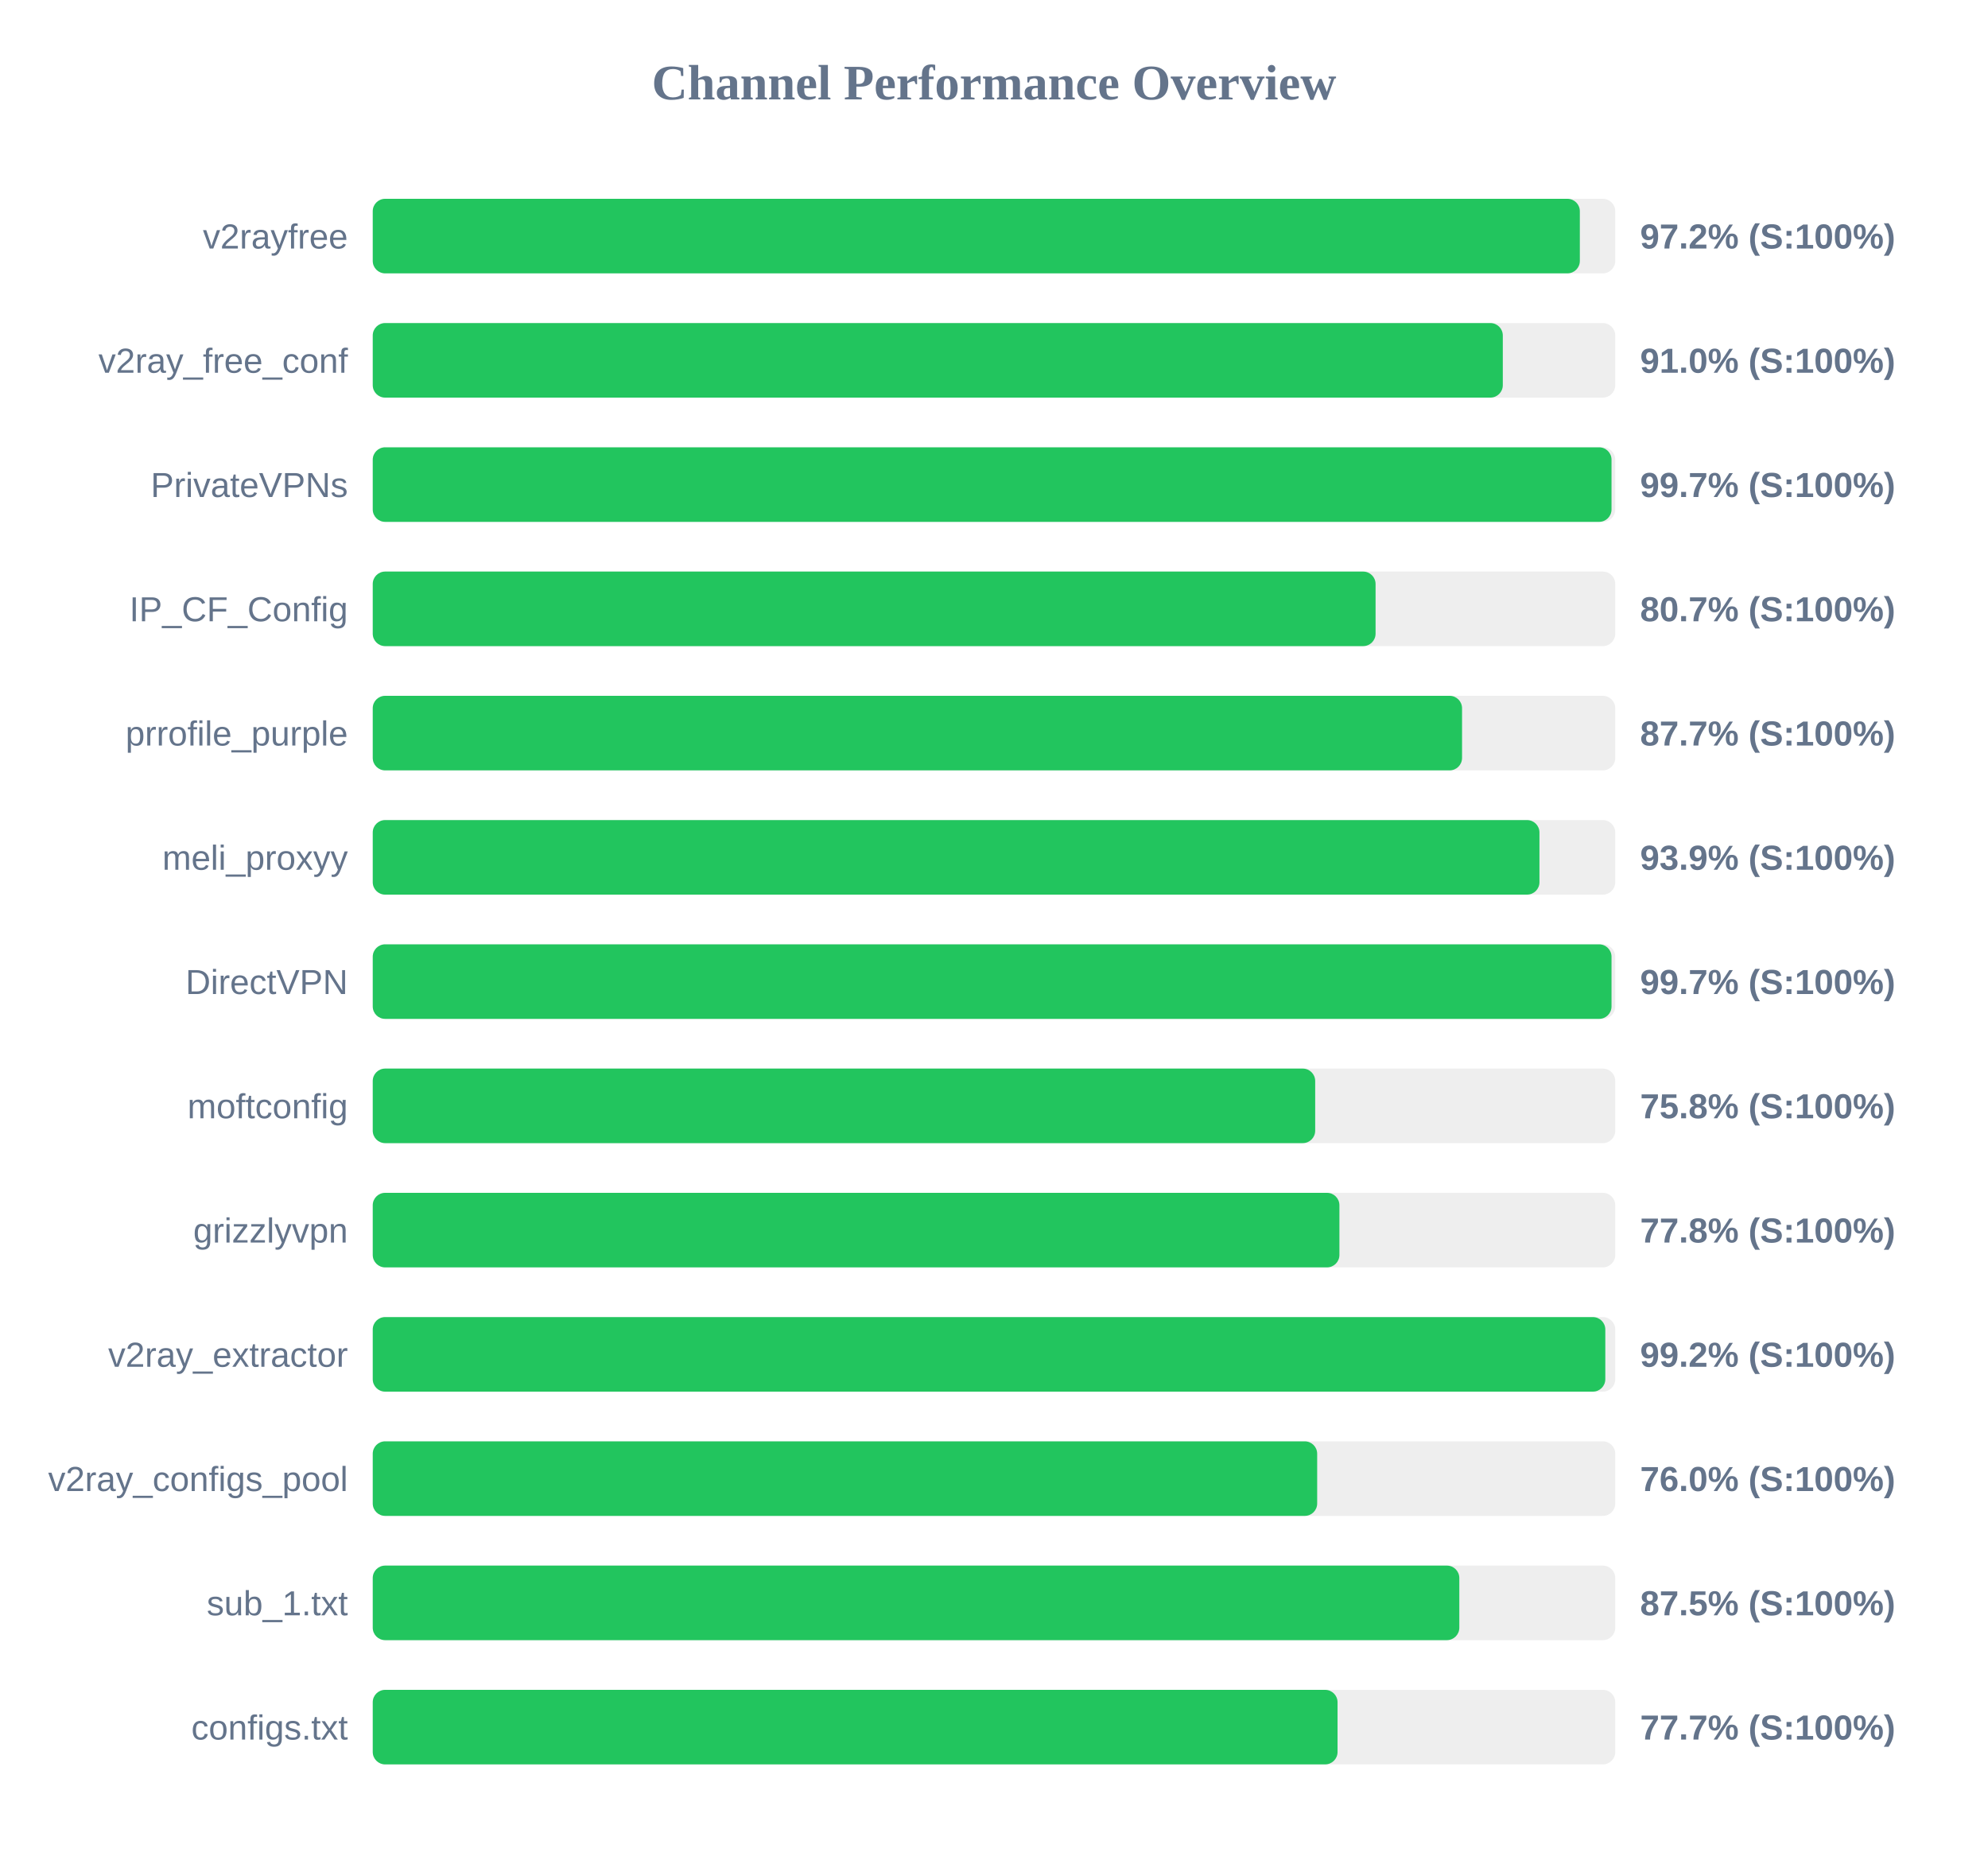
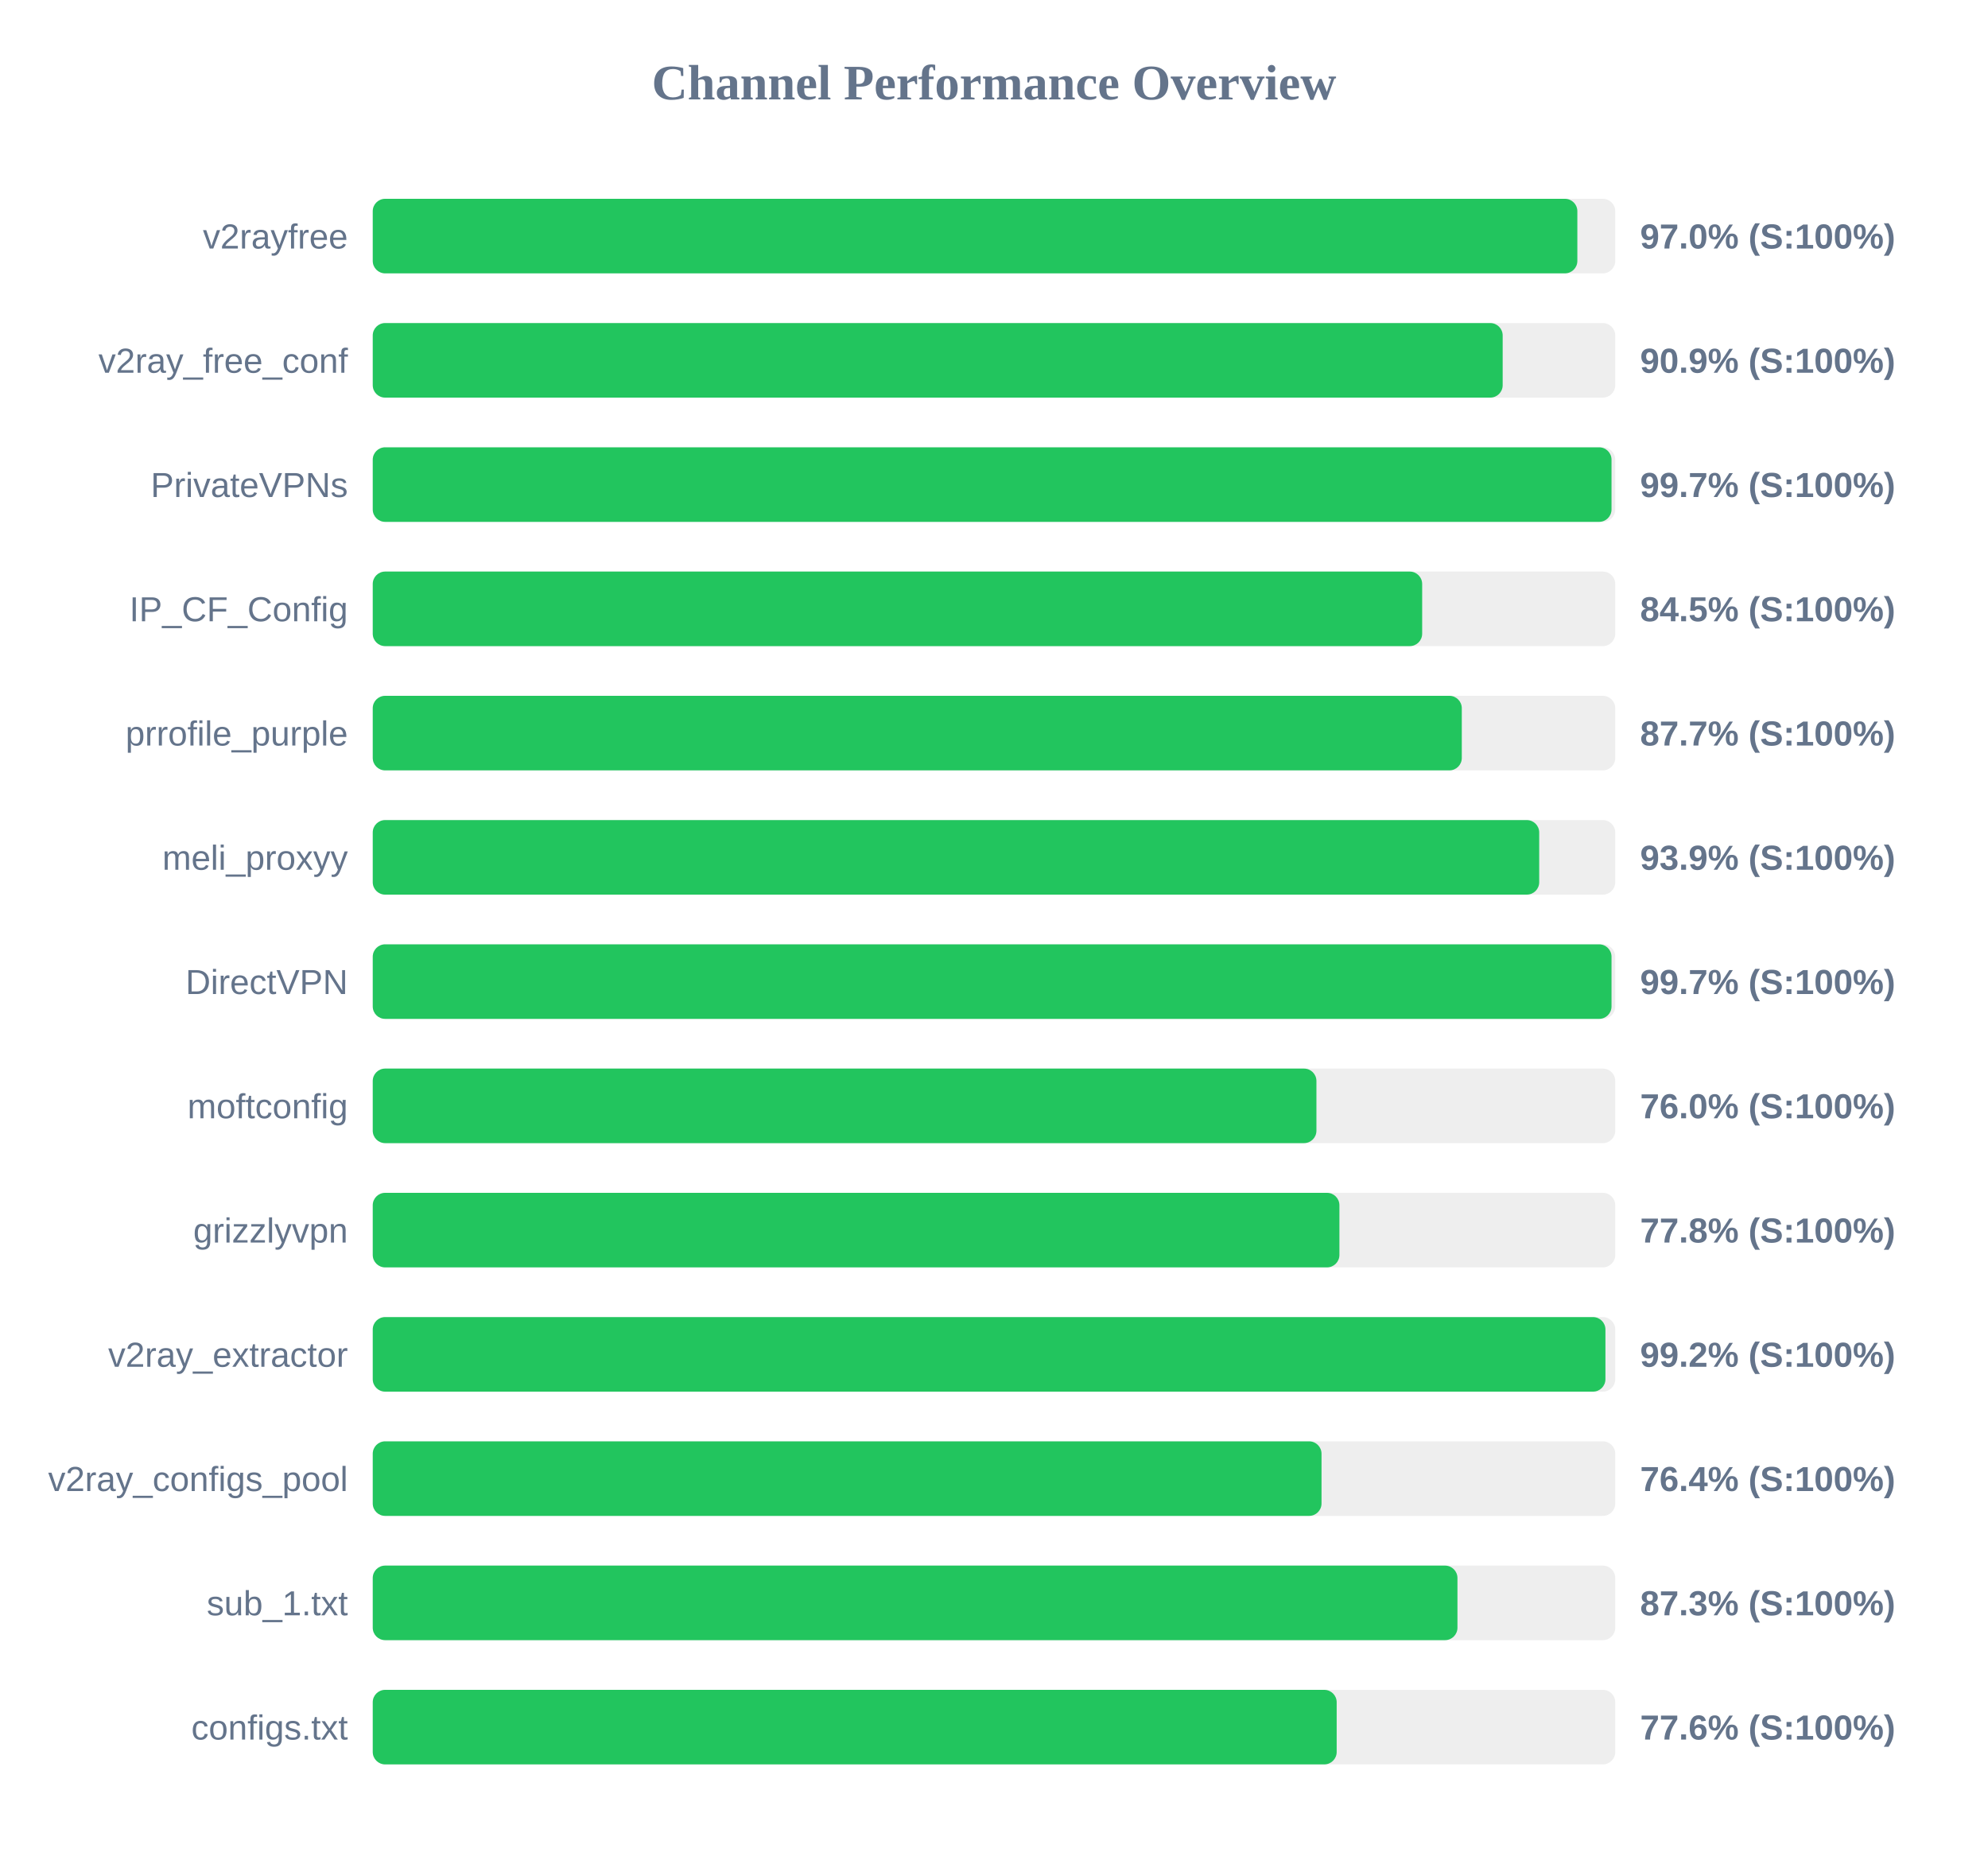
<svg xmlns="http://www.w3.org/2000/svg" width="800" height="750" version="1.1">
  <style>
        .row { font: 14px Arial; fill: #64748b; }
        .score { font: bold 14px Arial; fill: #64748b; }
    </style>
  <text x="400" y="40" text-anchor="middle" font-size="20px" font-weight="bold" fill="#64748b">Channel Performance Overview</text>
  <rect x="150" y="80" width="500" height="30" fill="#eee" rx="5" />
-   <rect x="150" y="80" width="485.75" height="30" fill="#22c55e" rx="5" />
+   <rect x="150" y="80" width="484.75" height="30" fill="#22c55e" rx="5" />
  <text x="140" y="100" text-anchor="end" class="row">v2rayfree</text>
-   <text x="660" y="100" text-anchor="start" class="score">97.2% (S:100%)</text>
+   <text x="660" y="100" text-anchor="start" class="score">97.0% (S:100%)</text>
  <rect x="150" y="130" width="500" height="30" fill="#eee" rx="5" />
-   <rect x="150" y="130" width="454.75" height="30" fill="#22c55e" rx="5" />
+   <rect x="150" y="130" width="454.7" height="30" fill="#22c55e" rx="5" />
  <text x="140" y="150" text-anchor="end" class="row">v2ray_free_conf</text>
-   <text x="660" y="150" text-anchor="start" class="score">91.0% (S:100%)</text>
+   <text x="660" y="150" text-anchor="start" class="score">90.9% (S:100%)</text>
  <rect x="150" y="180" width="500" height="30" fill="#eee" rx="5" />
  <rect x="150" y="180" width="498.5" height="30" fill="#22c55e" rx="5" />
  <text x="140" y="200" text-anchor="end" class="row">PrivateVPNs</text>
  <text x="660" y="200" text-anchor="start" class="score">99.7% (S:100%)</text>
  <rect x="150" y="230" width="500" height="30" fill="#eee" rx="5" />
-   <rect x="150" y="230" width="403.55" height="30" fill="#22c55e" rx="5" />
+   <rect x="150" y="230" width="422.3" height="30" fill="#22c55e" rx="5" />
  <text x="140" y="250" text-anchor="end" class="row">IP_CF_Config</text>
-   <text x="660" y="250" text-anchor="start" class="score">80.7% (S:100%)</text>
+   <text x="660" y="250" text-anchor="start" class="score">84.5% (S:100%)</text>
  <rect x="150" y="280" width="500" height="30" fill="#eee" rx="5" />
-   <rect x="150" y="280" width="438.35" height="30" fill="#22c55e" rx="5" />
+   <rect x="150" y="280" width="438.25" height="30" fill="#22c55e" rx="5" />
  <text x="140" y="300" text-anchor="end" class="row">prrofile_purple</text>
  <text x="660" y="300" text-anchor="start" class="score">87.7% (S:100%)</text>
  <rect x="150" y="330" width="500" height="30" fill="#eee" rx="5" />
-   <rect x="150" y="330" width="469.5" height="30" fill="#22c55e" rx="5" />
+   <rect x="150" y="330" width="469.4" height="30" fill="#22c55e" rx="5" />
  <text x="140" y="350" text-anchor="end" class="row">meli_proxyy</text>
  <text x="660" y="350" text-anchor="start" class="score">93.9% (S:100%)</text>
  <rect x="150" y="380" width="500" height="30" fill="#eee" rx="5" />
  <rect x="150" y="380" width="498.5" height="30" fill="#22c55e" rx="5" />
  <text x="140" y="400" text-anchor="end" class="row">DirectVPN</text>
  <text x="660" y="400" text-anchor="start" class="score">99.7% (S:100%)</text>
  <rect x="150" y="430" width="500" height="30" fill="#eee" rx="5" />
-   <rect x="150" y="430" width="379.25" height="30" fill="#22c55e" rx="5" />
+   <rect x="150" y="430" width="379.75" height="30" fill="#22c55e" rx="5" />
  <text x="140" y="450" text-anchor="end" class="row">moftconfig</text>
-   <text x="660" y="450" text-anchor="start" class="score">75.8% (S:100%)</text>
+   <text x="660" y="450" text-anchor="start" class="score">76.0% (S:100%)</text>
  <rect x="150" y="480" width="500" height="30" fill="#eee" rx="5" />
  <rect x="150" y="480" width="389.0" height="30" fill="#22c55e" rx="5" />
  <text x="140" y="500" text-anchor="end" class="row">grizzlyvpn</text>
  <text x="660" y="500" text-anchor="start" class="score">77.8% (S:100%)</text>
  <rect x="150" y="530" width="500" height="30" fill="#eee" rx="5" />
-   <rect x="150" y="530" width="496.0" height="30" fill="#22c55e" rx="5" />
+   <rect x="150" y="530" width="496.05" height="30" fill="#22c55e" rx="5" />
  <text x="140" y="550" text-anchor="end" class="row">v2ray_extractor</text>
  <text x="660" y="550" text-anchor="start" class="score">99.2% (S:100%)</text>
  <rect x="150" y="580" width="500" height="30" fill="#eee" rx="5" />
-   <rect x="150" y="580" width="380.05" height="30" fill="#22c55e" rx="5" />
+   <rect x="150" y="580" width="381.8" height="30" fill="#22c55e" rx="5" />
  <text x="140" y="600" text-anchor="end" class="row">v2ray_configs_pool</text>
-   <text x="660" y="600" text-anchor="start" class="score">76.0% (S:100%)</text>
+   <text x="660" y="600" text-anchor="start" class="score">76.4% (S:100%)</text>
  <rect x="150" y="630" width="500" height="30" fill="#eee" rx="5" />
-   <rect x="150" y="630" width="437.25" height="30" fill="#22c55e" rx="5" />
+   <rect x="150" y="630" width="436.5" height="30" fill="#22c55e" rx="5" />
  <text x="140" y="650" text-anchor="end" class="row">sub_1.txt</text>
-   <text x="660" y="650" text-anchor="start" class="score">87.5% (S:100%)</text>
+   <text x="660" y="650" text-anchor="start" class="score">87.3% (S:100%)</text>
  <rect x="150" y="680" width="500" height="30" fill="#eee" rx="5" />
-   <rect x="150" y="680" width="388.25" height="30" fill="#22c55e" rx="5" />
+   <rect x="150" y="680" width="387.9" height="30" fill="#22c55e" rx="5" />
  <text x="140" y="700" text-anchor="end" class="row">configs.txt</text>
-   <text x="660" y="700" text-anchor="start" class="score">77.7% (S:100%)</text>
+   <text x="660" y="700" text-anchor="start" class="score">77.6% (S:100%)</text>
</svg>
